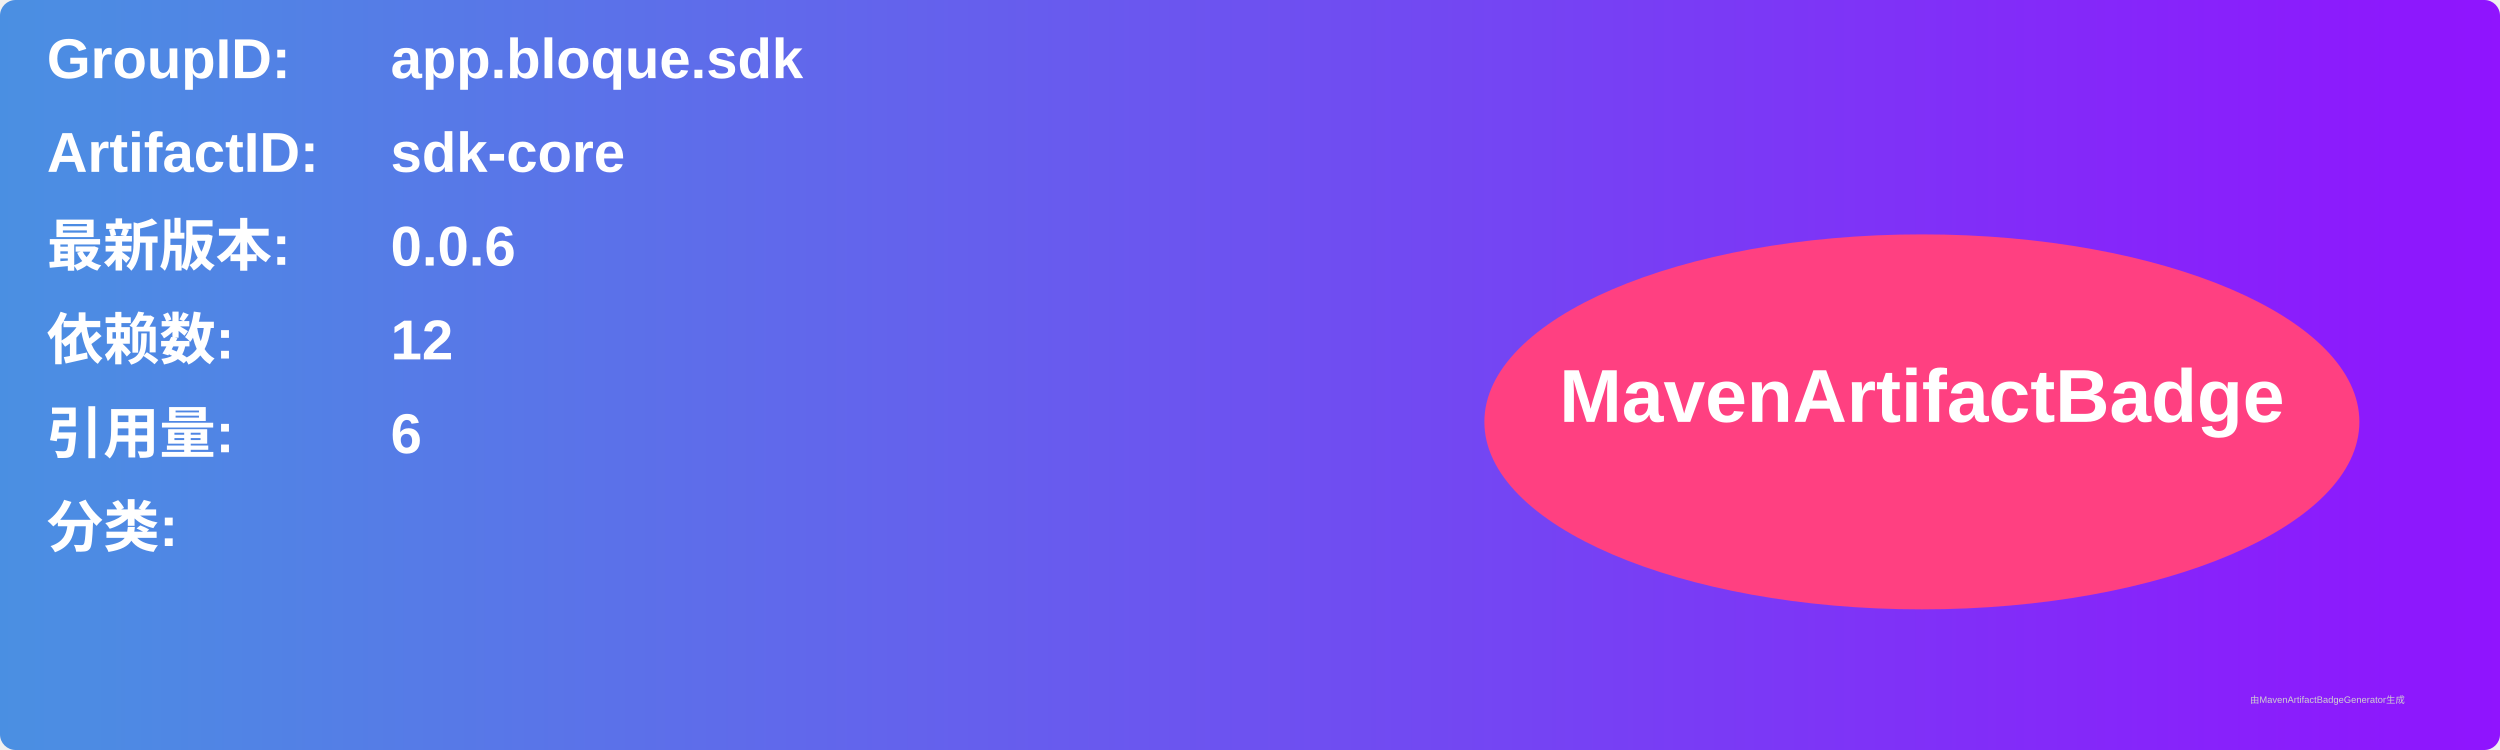
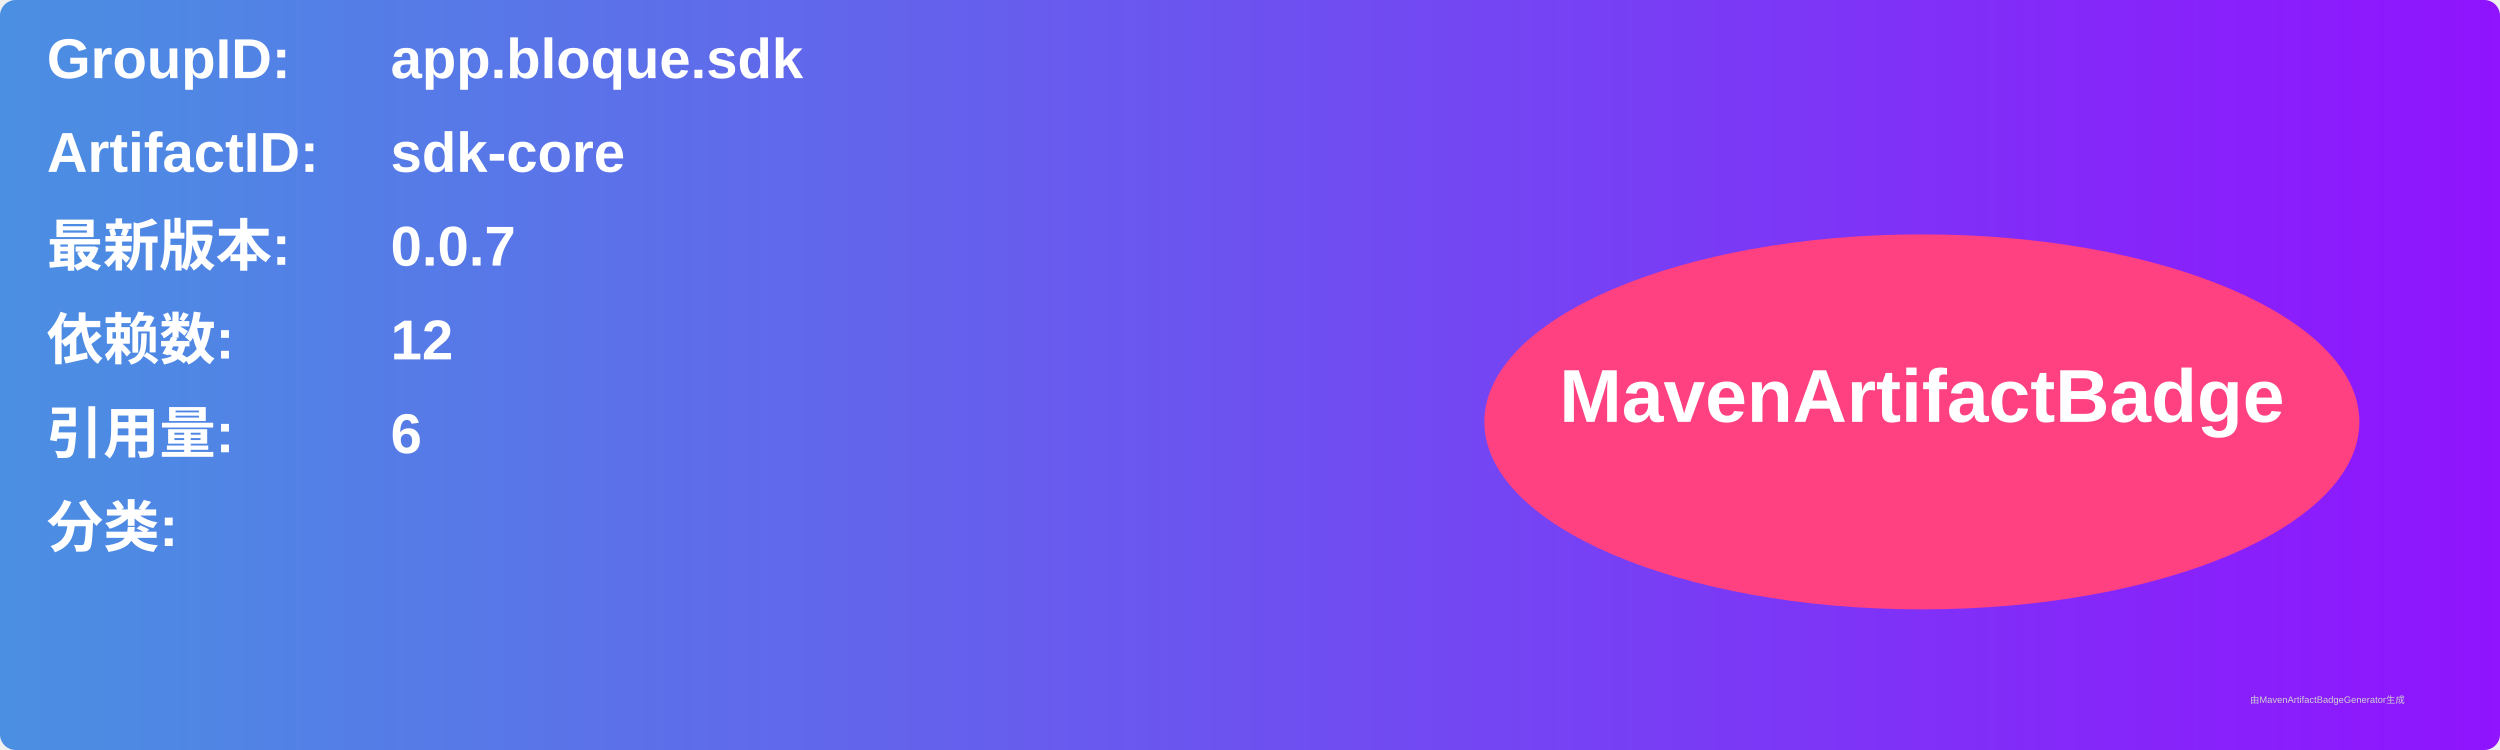
<svg xmlns="http://www.w3.org/2000/svg" width="800" height="240" viewBox="0 0 800 240">
  <linearGradient id="grad" x1="0%" y1="0%" x2="100%" y2="0%">
    <stop offset="0%" stop-color="#4a90e2" />
    <stop offset="100%" stop-color="#9013fe" />
  </linearGradient>
  <rect width="100%" height="100%" rx="5" ry="5" fill="url(#grad)" />
  <g transform="translate(15, 15)">
    <text x="0" y="10" font-family="Arial" font-size="18" fill="white" font-weight="bold" width="260">GroupID:</text>
    <text x="110" y="10" font-family="Arial" font-size="18" fill="white" font-weight="bold" width="460">app.bloque.sdk</text>
    <text x="0" y="40" font-family="Arial" font-size="18" fill="white" font-weight="bold" width="260">ArtifactID:</text>
    <text x="110" y="40" font-family="Arial" font-size="18" fill="white" font-weight="bold" width="460">sdk-core</text>
    <text x="0" y="70" font-family="Arial" font-size="18" fill="white" font-weight="bold">最新版本:</text>
    <text x="110" y="70" font-family="Arial" font-size="18" fill="white" font-weight="bold">
-       <tspan font-weight="bold">0.0.6</tspan>
+       <tspan font-weight="bold">0.0.7</tspan>
    </text>
    <text x="0" y="100" font-family="Arial" font-size="18" fill="white" font-weight="bold">依赖数: </text>
    <text x="110" y="100" font-family="Arial" font-size="18" fill="white">
      <tspan font-weight="bold">12</tspan>
    </text>
    <text x="0" y="130" font-family="Arial" font-size="18" fill="white" font-weight="bold">引用量: </text>
    <text x="110" y="130" font-family="Arial" font-size="18" fill="white">
      <tspan font-weight="bold">6</tspan>
    </text>
    <text x="0" y="160" font-family="Arial" font-size="18" fill="white" font-weight="bold">分类:</text>
    <text x="10" y="190" font-family="Arial" font-size="10" fill="white">
      <tspan font-weight="bold" />
    </text>
    <ellipse cx="600" cy="120" rx="140" ry="60" fill="#ff4081" />
    <text x="600" y="120" text-anchor="middle" font-family="Arial" font-size="24" fill="white" font-weight="bold">MavenArtifactBadge</text>
  </g>
  <text x="720" y="225" font-family="Arial" font-size="3" fill="#d0d0d0">由MavenArtifactBadgeGenerator生成</text>
</svg>
